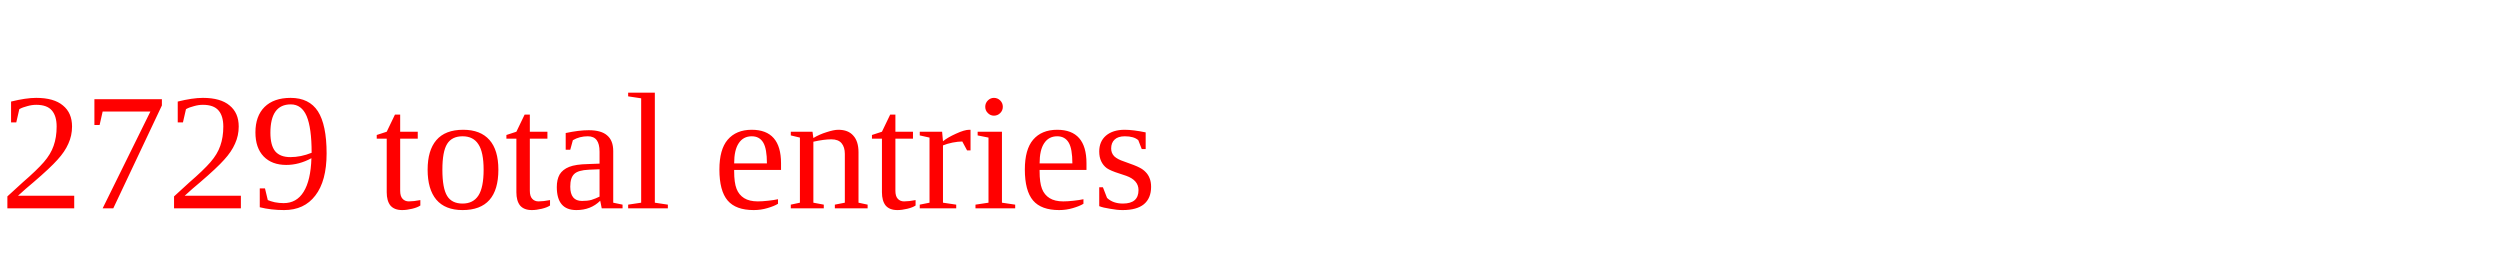
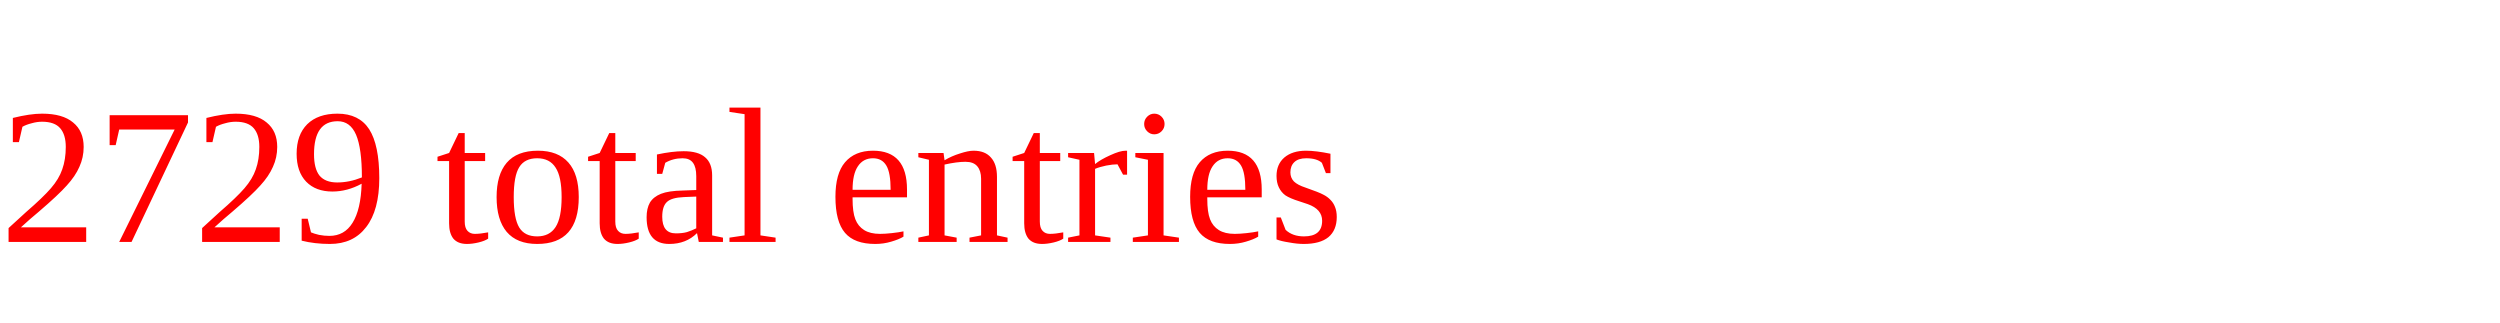
- <svg xmlns="http://www.w3.org/2000/svg" height="20" width="180" version="1.1">
+ <svg xmlns="http://www.w3.org/2000/svg" height="20" width="155" version="1.1">
  <text x="0" y="15" fill="red">2729 total entries</text>
</svg>
